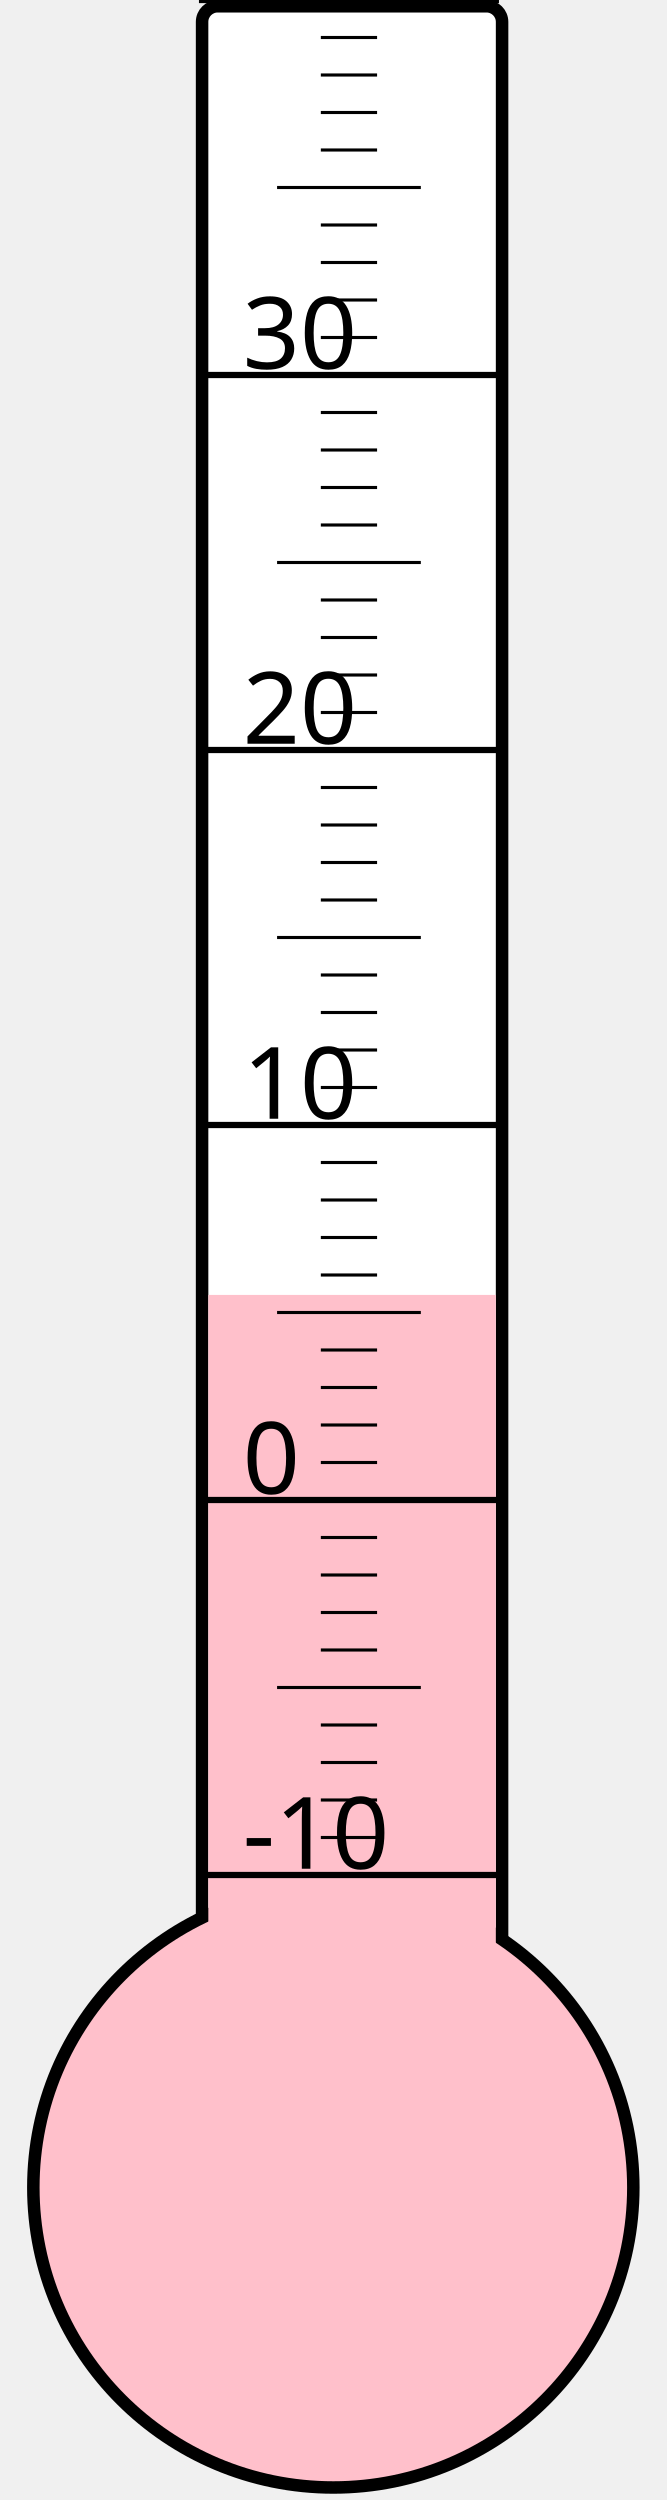
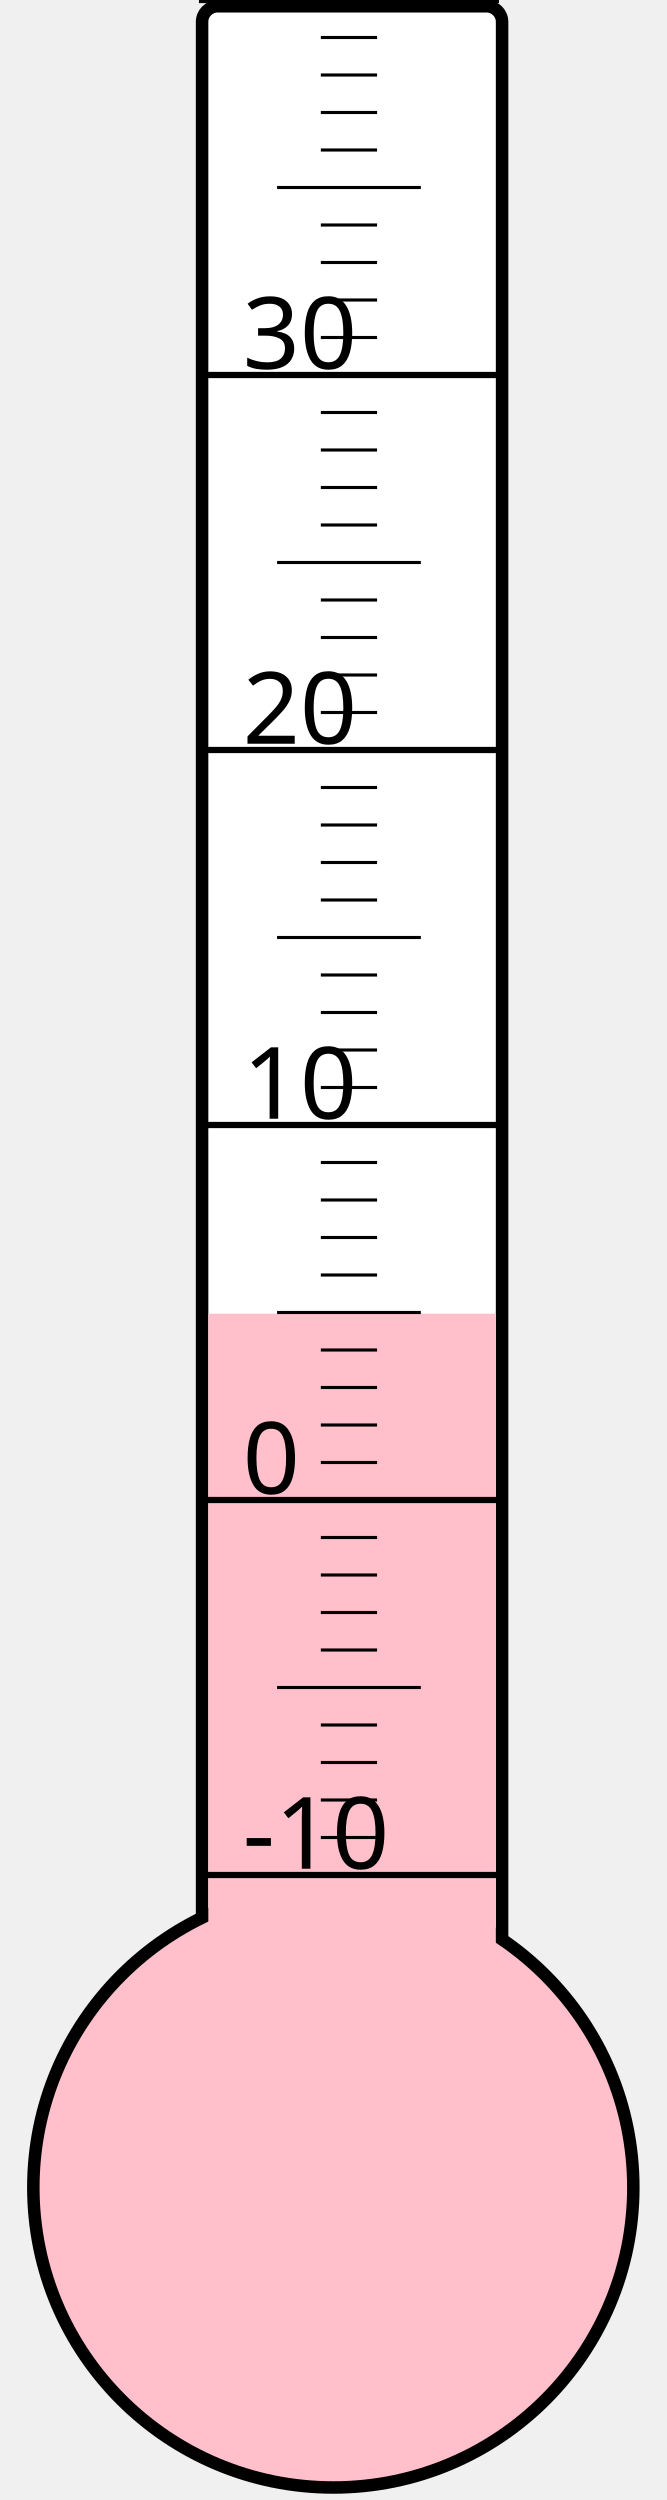
<svg xmlns="http://www.w3.org/2000/svg" width="40px" height="150px" viewBox="0 0 200 800">
  <rect width="200" height="800" x="0" y="0" style="fill: #ffffeb; fill-opacity: 0;" />
  <rect width="96" height="680" x="58" y="2" rx="5" ry="5" style="fill: white; fill-opacity: 1; stroke: black; stroke-width: 4;" />
  <circle cx="100" cy="700" r="96" style="fill: pink; stroke: black; stroke-width: 4;" />
-   <rect width="92" height="285.625" x="60" y="414.375" style="fill: pink; fill-opacity: 1; stroke-width: 0;" />
+   <rect width="92" height="279.625" x="60" y="420.375" style="fill: pink; fill-opacity: 1; stroke-width: 0;" />
  <text x="71" y="598" style="font-family: sans-serif; font-size: 24pt;">-10</text>
  <text x="71" y="478" style="font-family: sans-serif; font-size: 24pt;">0</text>
  <text x="71" y="358" style="font-family: sans-serif; font-size: 24pt;">10</text>
  <text x="71" y="238" style="font-family: sans-serif; font-size: 24pt;">20</text>
  <text x="71" y="118" style="font-family: sans-serif; font-size: 24pt;">30</text>
  <g style="stroke: black;">
    <line x1="57" y1="600" x2="153" y2="600" style="stroke-width: 2;" />
    <line x1="96" y1="588" x2="114" y2="588" style="stroke-width: 1;" />
    <line x1="96" y1="576" x2="114" y2="576" style="stroke-width: 1;" />
    <line x1="96" y1="564" x2="114" y2="564" style="stroke-width: 1;" />
    <line x1="96" y1="552" x2="114" y2="552" style="stroke-width: 1;" />
    <line x1="82" y1="540" x2="128" y2="540" style="stroke-width: 1;" />
    <line x1="96" y1="528" x2="114" y2="528" style="stroke-width: 1;" />
    <line x1="96" y1="516" x2="114" y2="516" style="stroke-width: 1;" />
    <line x1="96" y1="504" x2="114" y2="504" style="stroke-width: 1;" />
    <line x1="96" y1="492" x2="114" y2="492" style="stroke-width: 1;" />
    <line x1="57" y1="480" x2="153" y2="480" style="stroke-width: 2;" />
    <line x1="96" y1="468" x2="114" y2="468" style="stroke-width: 1;" />
    <line x1="96" y1="456" x2="114" y2="456" style="stroke-width: 1;" />
    <line x1="96" y1="444" x2="114" y2="444" style="stroke-width: 1;" />
    <line x1="96" y1="432" x2="114" y2="432" style="stroke-width: 1;" />
    <line x1="82" y1="420" x2="128" y2="420" style="stroke-width: 1;" />
    <line x1="96" y1="408" x2="114" y2="408" style="stroke-width: 1;" />
    <line x1="96" y1="396" x2="114" y2="396" style="stroke-width: 1;" />
    <line x1="96" y1="384" x2="114" y2="384" style="stroke-width: 1;" />
    <line x1="96" y1="372" x2="114" y2="372" style="stroke-width: 1;" />
    <line x1="57" y1="360" x2="153" y2="360" style="stroke-width: 2;" />
    <line x1="96" y1="348" x2="114" y2="348" style="stroke-width: 1;" />
    <line x1="96" y1="336" x2="114" y2="336" style="stroke-width: 1;" />
    <line x1="96" y1="324" x2="114" y2="324" style="stroke-width: 1;" />
    <line x1="96" y1="312" x2="114" y2="312" style="stroke-width: 1;" />
    <line x1="82" y1="300" x2="128" y2="300" style="stroke-width: 1;" />
    <line x1="96" y1="288" x2="114" y2="288" style="stroke-width: 1;" />
    <line x1="96" y1="276" x2="114" y2="276" style="stroke-width: 1;" />
    <line x1="96" y1="264" x2="114" y2="264" style="stroke-width: 1;" />
    <line x1="96" y1="252" x2="114" y2="252" style="stroke-width: 1;" />
    <line x1="57" y1="240" x2="153" y2="240" style="stroke-width: 2;" />
    <line x1="96" y1="228" x2="114" y2="228" style="stroke-width: 1;" />
    <line x1="96" y1="216" x2="114" y2="216" style="stroke-width: 1;" />
    <line x1="96" y1="204" x2="114" y2="204" style="stroke-width: 1;" />
    <line x1="96" y1="192" x2="114" y2="192" style="stroke-width: 1;" />
    <line x1="82" y1="180" x2="128" y2="180" style="stroke-width: 1;" />
    <line x1="96" y1="168" x2="114" y2="168" style="stroke-width: 1;" />
    <line x1="96" y1="156" x2="114" y2="156" style="stroke-width: 1;" />
    <line x1="96" y1="144" x2="114" y2="144" style="stroke-width: 1;" />
    <line x1="96" y1="132" x2="114" y2="132" style="stroke-width: 1;" />
    <line x1="57" y1="120" x2="153" y2="120" style="stroke-width: 2;" />
    <line x1="96" y1="108" x2="114" y2="108" style="stroke-width: 1;" />
    <line x1="96" y1="96" x2="114" y2="96" style="stroke-width: 1;" />
    <line x1="96" y1="84" x2="114" y2="84" style="stroke-width: 1;" />
    <line x1="96" y1="72" x2="114" y2="72" style="stroke-width: 1;" />
    <line x1="82" y1="60" x2="128" y2="60" style="stroke-width: 1;" />
    <line x1="96" y1="48" x2="114" y2="48" style="stroke-width: 1;" />
    <line x1="96" y1="36" x2="114" y2="36" style="stroke-width: 1;" />
    <line x1="96" y1="24" x2="114" y2="24" style="stroke-width: 1;" />
    <line x1="96" y1="12" x2="114" y2="12" style="stroke-width: 1;" />
    <line x1="57" y1="0" x2="153" y2="0" style="stroke-width: 2;" />
  </g>
</svg>
